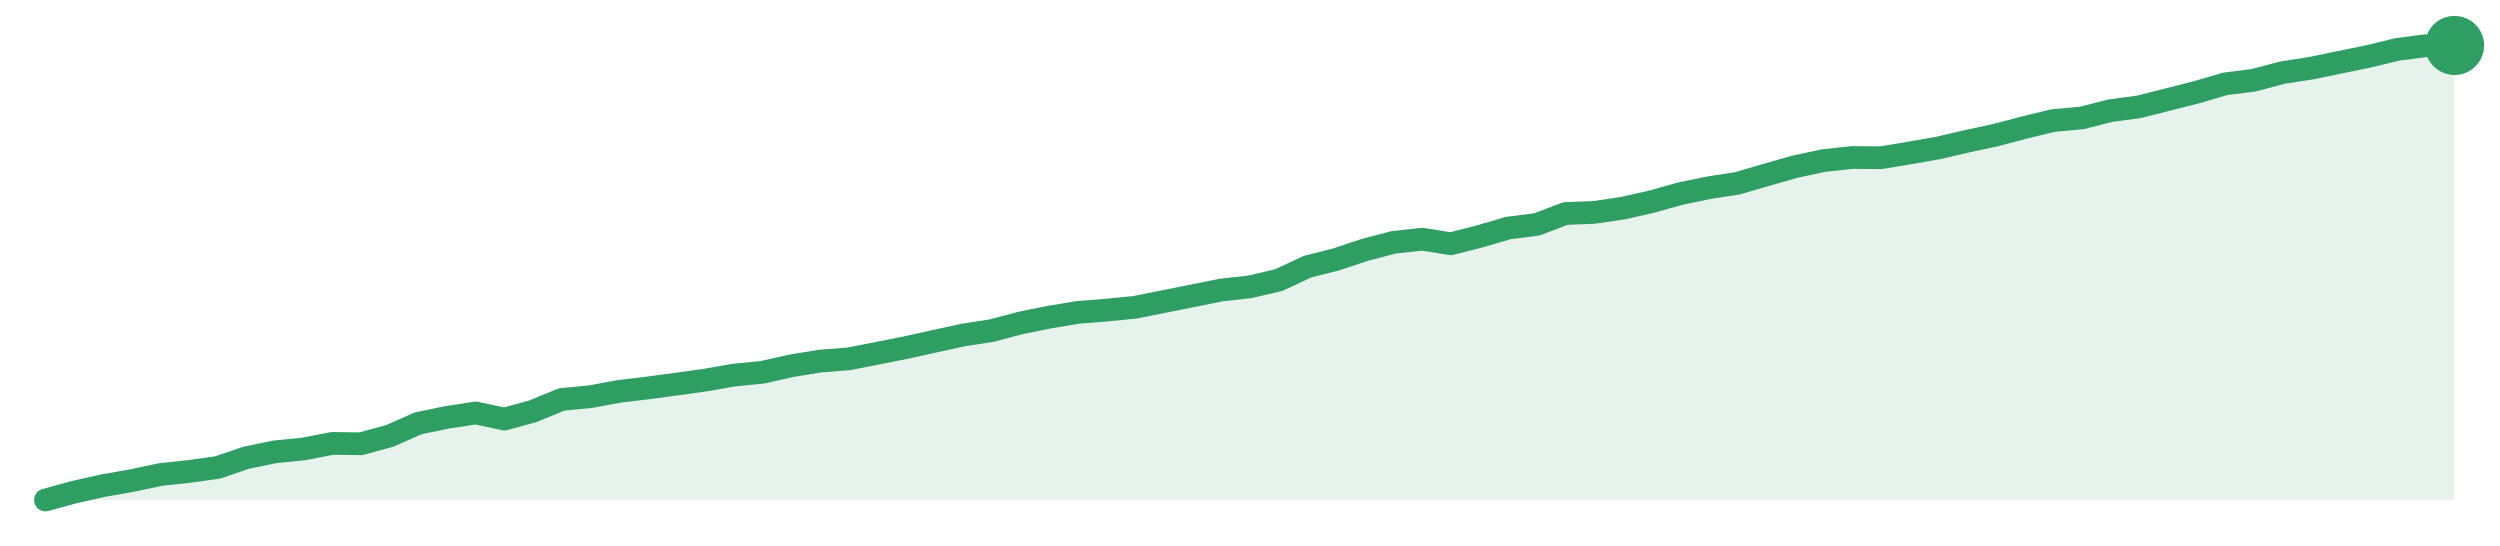
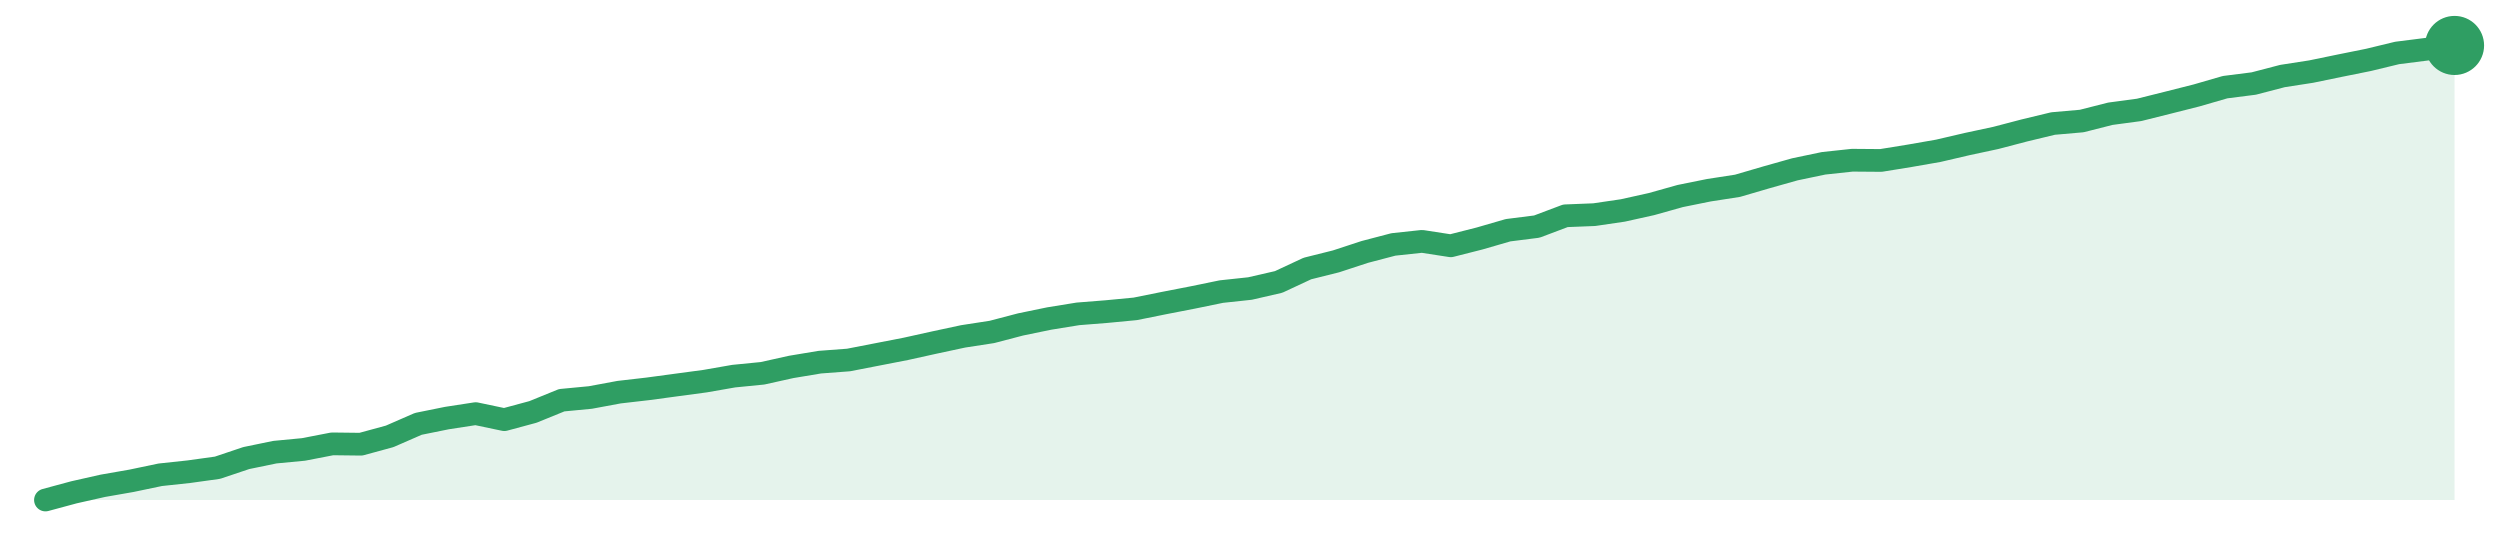
<svg xmlns="http://www.w3.org/2000/svg" width="220" height="48" viewBox="0 0 220 48" role="img" aria-label="trend">
-   <path d="M4.0,44.0 L4.0,44.0 L6.52,43.31 L9.05,42.74 L11.57,42.3 L14.1,41.76 L16.62,41.49 L19.14,41.14 L21.67,40.28 L24.19,39.76 L26.71,39.51 L29.24,39.02 L31.76,39.05 L34.29,38.36 L36.81,37.25 L39.33,36.73 L41.86,36.34 L44.38,36.88 L46.9,36.19 L49.43,35.15 L51.95,34.91 L54.48,34.44 L57.0,34.14 L59.52,33.8 L62.05,33.45 L64.57,33.01 L67.1,32.76 L69.62,32.19 L72.14,31.78 L74.67,31.58 L77.19,31.09 L79.71,30.59 L82.24,30.03 L84.76,29.48 L87.29,29.09 L89.81,28.42 L92.33,27.91 L94.86,27.49 L97.38,27.29 L99.9,27.04 L102.43,26.53 L104.95,26.03 L107.48,25.52 L110.0,25.24 L112.52,24.65 L115.05,23.47 L117.57,22.83 L120.1,21.99 L122.62,21.33 L125.14,21.05 L127.67,21.45 L130.19,20.81 L132.71,20.07 L135.24,19.75 L137.76,18.79 L140.29,18.69 L142.81,18.32 L145.33,17.75 L147.86,17.04 L150.38,16.52 L152.9,16.13 L155.43,15.39 L157.95,14.67 L160.48,14.13 L163.0,13.86 L165.52,13.88 L168.05,13.46 L170.57,13.02 L173.1,12.43 L175.62,11.89 L178.14,11.22 L180.67,10.61 L183.19,10.38 L185.71,9.74 L188.24,9.4 L190.76,8.76 L193.29,8.12 L195.81,7.38 L198.33,7.06 L200.86,6.39 L203.38,6.0 L205.9,5.48 L208.43,4.96 L210.95,4.35 L213.48,4.02 L216.0,4.0 L216.0,44.0 Z" fill="#2f9e631f" />
-   <path d="M4.0,44.0 L6.52,43.31 L9.05,42.74 L11.57,42.3 L14.1,41.76 L16.62,41.49 L19.14,41.14 L21.67,40.28 L24.19,39.76 L26.71,39.51 L29.24,39.02 L31.76,39.05 L34.29,38.36 L36.81,37.25 L39.33,36.73 L41.86,36.34 L44.38,36.88 L46.9,36.19 L49.43,35.15 L51.95,34.91 L54.48,34.44 L57.0,34.14 L59.52,33.8 L62.05,33.45 L64.57,33.01 L67.1,32.76 L69.62,32.19 L72.14,31.78 L74.67,31.58 L77.19,31.09 L79.71,30.59 L82.24,30.03 L84.76,29.48 L87.29,29.09 L89.81,28.42 L92.33,27.91 L94.86,27.49 L97.38,27.29 L99.9,27.04 L102.43,26.53 L104.95,26.03 L107.48,25.52 L110.0,25.24 L112.52,24.65 L115.05,23.47 L117.57,22.83 L120.1,21.99 L122.62,21.33 L125.14,21.05 L127.67,21.45 L130.19,20.81 L132.71,20.07 L135.24,19.75 L137.76,18.79 L140.29,18.69 L142.81,18.32 L145.33,17.75 L147.86,17.04 L150.38,16.52 L152.9,16.13 L155.43,15.39 L157.95,14.67 L160.48,14.13 L163.0,13.86 L165.52,13.88 L168.05,13.46 L170.57,13.02 L173.1,12.43 L175.62,11.89 L178.14,11.22 L180.67,10.61 L183.19,10.38 L185.71,9.74 L188.24,9.4 L190.76,8.76 L193.29,8.12 L195.81,7.38 L198.33,7.06 L200.86,6.39 L203.38,6.0 L205.9,5.48 L208.43,4.96 L210.95,4.35 L213.48,4.02 L216.0,4.0" fill="none" stroke="#2f9e63" stroke-width="2" stroke-linejoin="round" stroke-linecap="round" />
+   <path d="M4.0,44.0 L4.0,44.0 L6.52,43.32 L9.05,42.75 L11.57,42.31 L14.1,41.78 L16.62,41.51 L19.14,41.16 L21.67,40.31 L24.19,39.79 L26.71,39.55 L29.24,39.06 L31.76,39.09 L34.29,38.4 L36.81,37.3 L39.33,36.79 L41.86,36.4 L44.38,36.93 L46.9,36.25 L49.43,35.22 L51.95,34.98 L54.48,34.51 L57.0,34.22 L59.52,33.88 L62.05,33.54 L64.57,33.1 L67.1,32.85 L69.62,32.29 L72.14,31.87 L74.67,31.68 L77.19,31.19 L79.71,30.7 L82.24,30.14 L84.76,29.6 L87.29,29.21 L89.81,28.55 L92.33,28.03 L94.86,27.62 L97.38,27.42 L99.9,27.18 L102.43,26.67 L104.95,26.18 L107.48,25.66 L110.0,25.39 L112.52,24.81 L115.05,23.63 L117.57,23.0 L120.1,22.17 L122.62,21.51 L125.14,21.24 L127.67,21.63 L130.19,20.99 L132.71,20.26 L135.24,19.94 L137.76,18.99 L140.29,18.89 L142.81,18.52 L145.33,17.96 L147.86,17.25 L150.38,16.74 L152.9,16.35 L155.43,15.61 L157.95,14.9 L160.48,14.37 L163.0,14.1 L165.52,14.12 L168.05,13.71 L170.57,13.27 L173.1,12.68 L175.62,12.14 L178.14,11.48 L180.67,10.87 L183.19,10.65 L185.71,10.01 L188.24,9.67 L190.76,9.04 L193.29,8.4 L195.81,7.67 L198.33,7.35 L200.86,6.69 L203.38,6.3 L205.9,5.78 L208.43,5.27 L210.95,4.66 L213.48,4.34 L216.0,4.0 L216.0,44.0 Z" fill="#2f9e631f" />
+   <path d="M4.0,44.0 L6.52,43.32 L9.05,42.75 L11.57,42.31 L14.1,41.78 L16.62,41.51 L19.14,41.16 L21.67,40.31 L24.19,39.79 L26.71,39.55 L29.24,39.06 L31.76,39.09 L34.29,38.4 L36.81,37.3 L39.33,36.79 L41.86,36.4 L44.38,36.93 L46.9,36.25 L49.43,35.22 L51.95,34.98 L54.48,34.51 L57.0,34.22 L59.52,33.88 L62.05,33.54 L64.57,33.1 L67.1,32.85 L69.62,32.29 L72.14,31.87 L74.67,31.68 L77.19,31.19 L79.71,30.7 L82.24,30.14 L84.76,29.6 L87.29,29.21 L89.81,28.55 L92.33,28.03 L94.86,27.62 L97.38,27.42 L99.9,27.18 L102.43,26.67 L104.95,26.18 L107.48,25.66 L110.0,25.39 L112.52,24.81 L115.05,23.63 L117.57,23.0 L120.1,22.17 L122.62,21.51 L125.14,21.24 L127.67,21.63 L130.19,20.99 L132.71,20.26 L135.24,19.94 L137.76,18.99 L140.29,18.89 L142.81,18.52 L145.33,17.96 L147.86,17.25 L150.38,16.74 L152.9,16.35 L155.43,15.61 L157.95,14.9 L160.48,14.37 L163.0,14.1 L165.52,14.12 L168.05,13.71 L170.57,13.27 L173.1,12.68 L175.62,12.14 L178.14,11.48 L180.67,10.87 L183.19,10.65 L185.71,10.01 L188.24,9.67 L190.76,9.04 L193.29,8.4 L195.81,7.67 L198.33,7.35 L200.86,6.69 L203.38,6.3 L205.9,5.78 L208.43,5.27 L210.95,4.66 L213.48,4.34 L216.0,4.0" fill="none" stroke="#2f9e63" stroke-width="2" stroke-linejoin="round" stroke-linecap="round" />
  <circle cx="216.0" cy="4.0" r="2.6" fill="#2f9e63" />
</svg>
